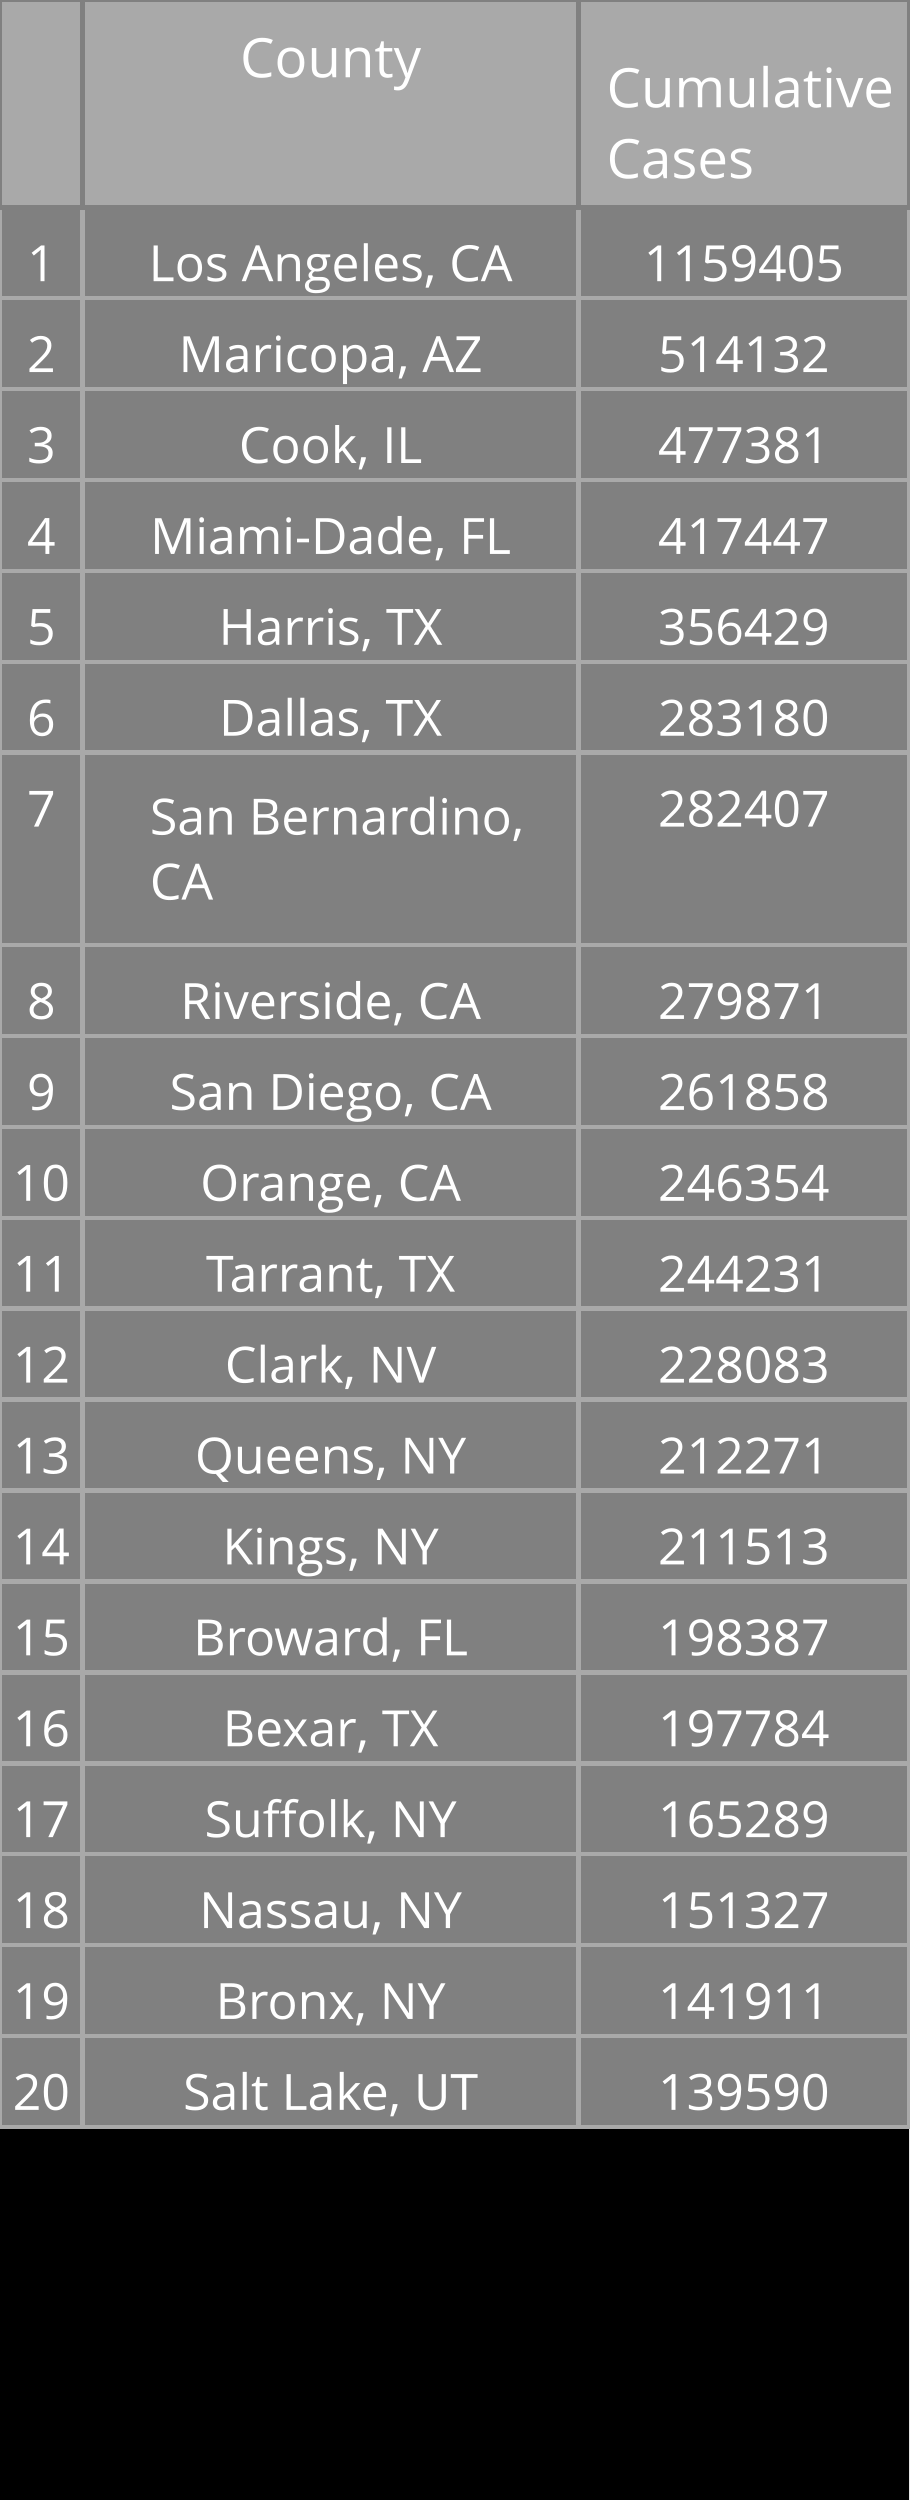
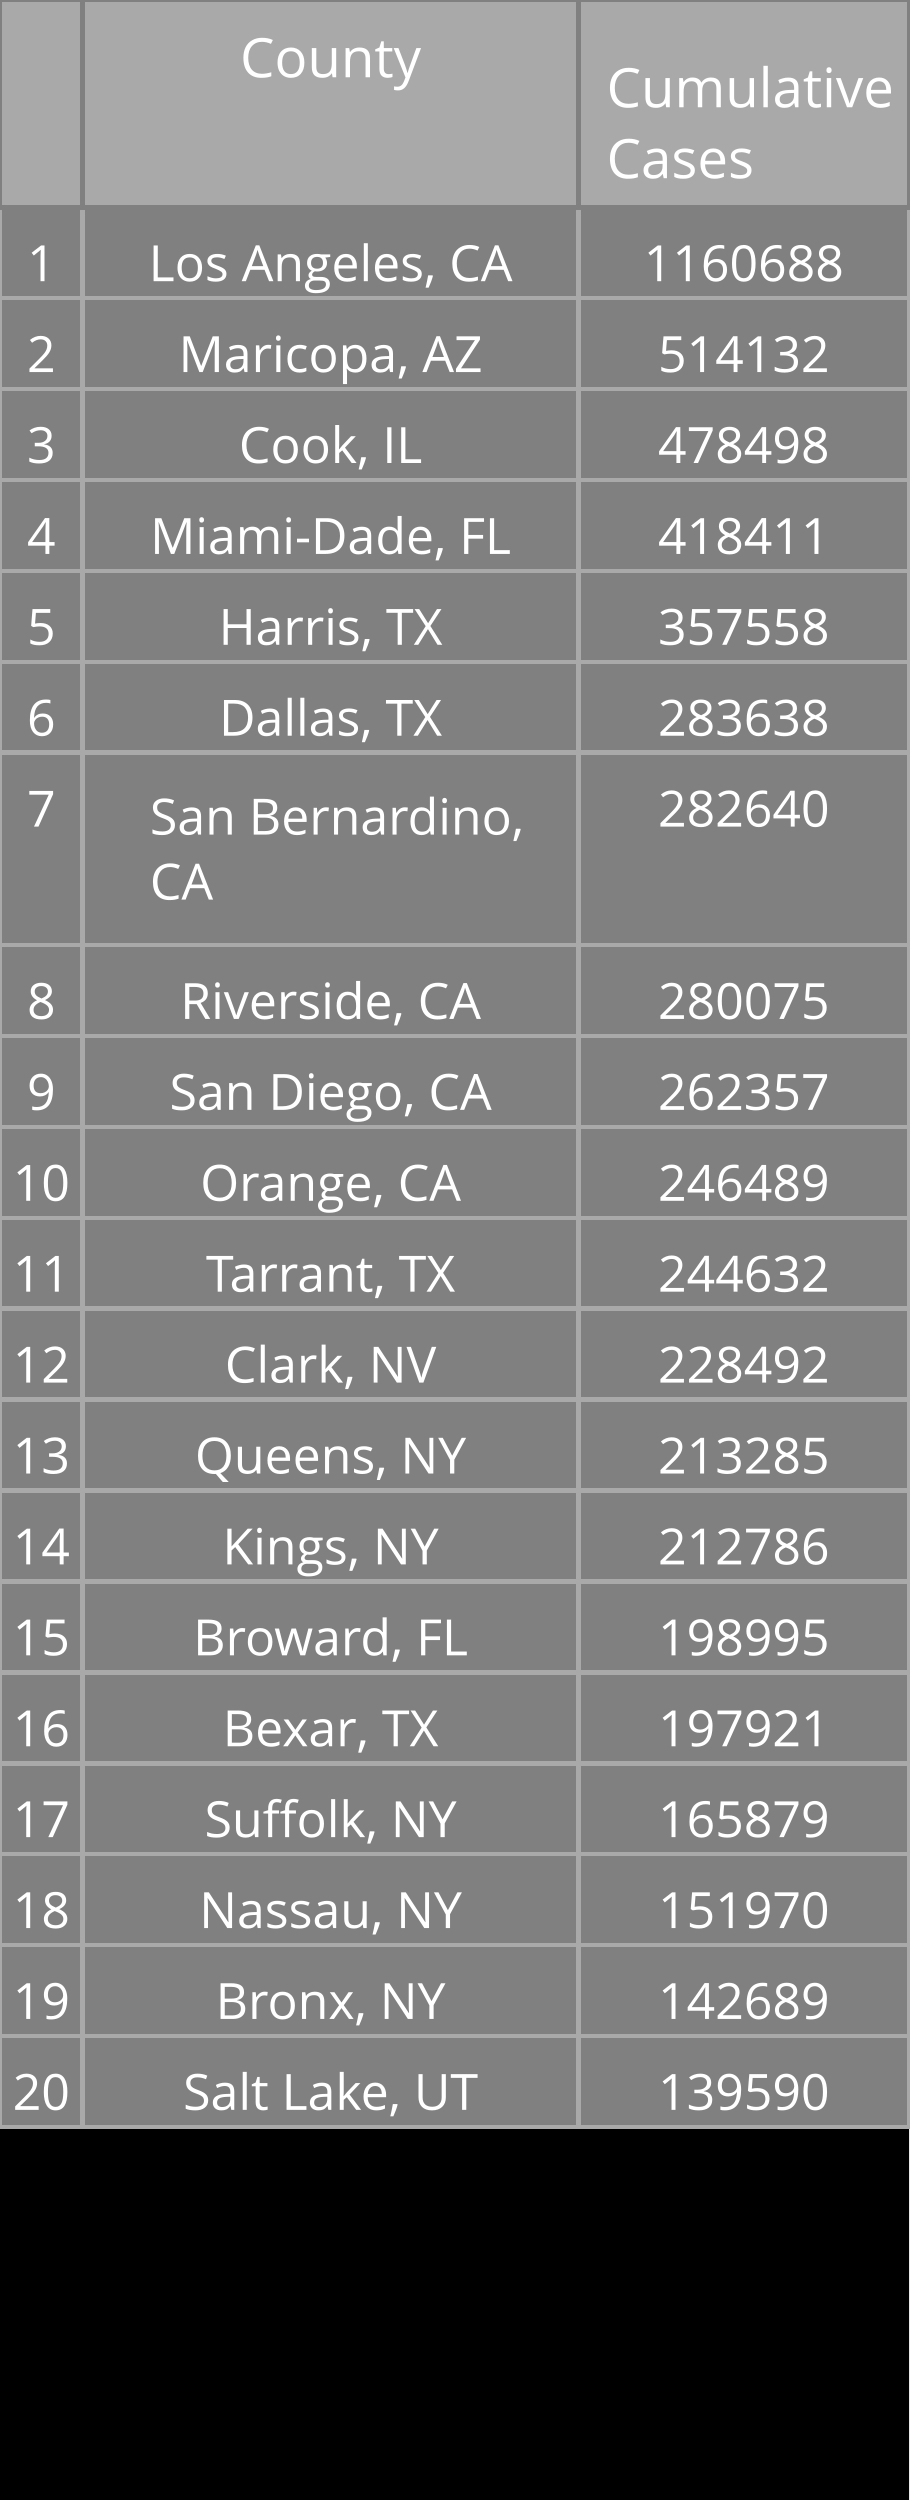
<svg xmlns="http://www.w3.org/2000/svg" class="main-svg" width="200" height="550" style="" viewBox="0 0 200 550">
  <rect x="0" y="0" width="200" height="550" style="fill: rgb(0, 0, 0); fill-opacity: 1;" />
-   <defs id="defs-b83cc3">
+   <defs id="defs-5ac294">
    <g class="clips" />
    <g class="gradients" />
  </defs>
  <g class="bglayer" />
  <g class="layer-below">
    <g class="imagelayer" />
    <g class="shapelayer" />
  </g>
  <g class="cartesianlayer" />
  <g class="polarlayer" />
  <g class="ternarylayer" />
  <g class="geolayer" />
  <g class="funnelarealayer" />
  <g class="pielayer" />
  <g class="treemaplayer" />
  <g class="sunburstlayer" />
  <g class="glimages" />
  <g class="table" overflow="visible" width="200" height="550" transform="translate(0,0)" style="box-sizing: content-box; position: absolute; left: 0px; overflow: visible; shape-rendering: crispedges; pointer-events: all;">
-     <g class="table-control-view" transform="translate(0 0)" clip-path="url('#clipb83cc3_scrollAreaBottomClip_68b434true')" style="box-sizing: content-box;">
+     <g class="table-control-view" transform="translate(0 0)" clip-path="url('#clip5ac294_scrollAreaBottomClip_6cf970true')" style="box-sizing: content-box;">
      <rect class="scroll-background" fill="none" width="200" height="550" />
-       <g class="y-column" transform="translate(0 0)" clip-path="url('#clipb83cc3_columnBoundaryClippath_68b434true_0')">
+       <g class="y-column" transform="translate(0 0)" clip-path="url('#clip5ac294_columnBoundaryClippath_6cf970true_0')">
        <g class="column-block" id="cells1" style="cursor: default;" transform="translate(0 0)">
          <g class="column-cells">
            <g class="column-cell" transform="translate(0 45.60938)">
              <rect class="cell-rect" width="18.182" stroke-width="1" style="stroke: rgb(169, 169, 169); stroke-opacity: 1; fill: rgb(128, 128, 128); fill-opacity: 1;" height="20" />
              <g class="cell-text-holder" transform="translate(9.090909 8)" text-anchor="middle" style="shape-rendering: geometricprecision;">
                <text class="cell-text" dy="0.75em" style="cursor: auto; font-family: 'Open Sans', verdana, arial, sans-serif; font-size: 11px; fill: rgb(255, 255, 255); fill-opacity: 1;">1</text>
              </g>
            </g>
            <g class="column-cell" transform="translate(0 65.60938)">
              <rect class="cell-rect" width="18.182" stroke-width="1" style="stroke: rgb(169, 169, 169); stroke-opacity: 1; fill: rgb(128, 128, 128); fill-opacity: 1;" height="20" />
              <g class="cell-text-holder" transform="translate(9.090909 8)" text-anchor="middle" style="shape-rendering: geometricprecision;">
                <text class="cell-text" dy="0.75em" style="cursor: auto; font-family: 'Open Sans', verdana, arial, sans-serif; font-size: 11px; fill: rgb(255, 255, 255); fill-opacity: 1;">2</text>
              </g>
            </g>
            <g class="column-cell" transform="translate(0 85.60938)">
              <rect class="cell-rect" width="18.182" stroke-width="1" style="stroke: rgb(169, 169, 169); stroke-opacity: 1; fill: rgb(128, 128, 128); fill-opacity: 1;" height="20" />
              <g class="cell-text-holder" transform="translate(9.090909 8)" text-anchor="middle" style="shape-rendering: geometricprecision;">
                <text class="cell-text" dy="0.75em" style="cursor: auto; font-family: 'Open Sans', verdana, arial, sans-serif; font-size: 11px; fill: rgb(255, 255, 255); fill-opacity: 1;">3</text>
              </g>
            </g>
            <g class="column-cell" transform="translate(0 105.6094)">
              <rect class="cell-rect" width="18.182" stroke-width="1" style="stroke: rgb(169, 169, 169); stroke-opacity: 1; fill: rgb(128, 128, 128); fill-opacity: 1;" height="20" />
              <g class="cell-text-holder" transform="translate(9.090909 8)" text-anchor="middle" style="shape-rendering: geometricprecision;">
                <text class="cell-text" dy="0.75em" style="cursor: auto; font-family: 'Open Sans', verdana, arial, sans-serif; font-size: 11px; fill: rgb(255, 255, 255); fill-opacity: 1;">4</text>
              </g>
            </g>
            <g class="column-cell" transform="translate(0 125.6094)">
              <rect class="cell-rect" width="18.182" stroke-width="1" style="stroke: rgb(169, 169, 169); stroke-opacity: 1; fill: rgb(128, 128, 128); fill-opacity: 1;" height="20" />
              <g class="cell-text-holder" transform="translate(9.090909 8)" text-anchor="middle" style="shape-rendering: geometricprecision;">
                <text class="cell-text" dy="0.75em" style="cursor: auto; font-family: 'Open Sans', verdana, arial, sans-serif; font-size: 11px; fill: rgb(255, 255, 255); fill-opacity: 1;">5</text>
              </g>
            </g>
            <g class="column-cell" transform="translate(0 145.6094)">
              <rect class="cell-rect" width="18.182" stroke-width="1" style="stroke: rgb(169, 169, 169); stroke-opacity: 1; fill: rgb(128, 128, 128); fill-opacity: 1;" height="20" />
              <g class="cell-text-holder" transform="translate(9.090909 8)" text-anchor="middle" style="shape-rendering: geometricprecision;">
                <text class="cell-text" dy="0.75em" style="cursor: auto; font-family: 'Open Sans', verdana, arial, sans-serif; font-size: 11px; fill: rgb(255, 255, 255); fill-opacity: 1;">6</text>
              </g>
            </g>
            <g class="column-cell" transform="translate(0 165.6094)">
              <rect class="cell-rect" width="18.182" stroke-width="1" style="stroke: rgb(169, 169, 169); stroke-opacity: 1; fill: rgb(128, 128, 128); fill-opacity: 1;" height="42.312" />
              <g class="cell-text-holder" transform="translate(9.090909 8)" text-anchor="middle" style="shape-rendering: geometricprecision;">
                <text class="cell-text" dy="0.75em" style="cursor: auto; font-family: 'Open Sans', verdana, arial, sans-serif; font-size: 11px; fill: rgb(255, 255, 255); fill-opacity: 1;">7</text>
              </g>
            </g>
            <g class="column-cell" transform="translate(0 207.9219)">
              <rect class="cell-rect" width="18.182" stroke-width="1" style="stroke: rgb(169, 169, 169); stroke-opacity: 1; fill: rgb(128, 128, 128); fill-opacity: 1;" height="20" />
              <g class="cell-text-holder" transform="translate(9.090909 8)" text-anchor="middle" style="shape-rendering: geometricprecision;">
                <text class="cell-text" dy="0.75em" style="cursor: auto; font-family: 'Open Sans', verdana, arial, sans-serif; font-size: 11px; fill: rgb(255, 255, 255); fill-opacity: 1;">8</text>
              </g>
            </g>
            <g class="column-cell" transform="translate(0 227.9219)">
              <rect class="cell-rect" width="18.182" stroke-width="1" style="stroke: rgb(169, 169, 169); stroke-opacity: 1; fill: rgb(128, 128, 128); fill-opacity: 1;" height="20" />
              <g class="cell-text-holder" transform="translate(9.090909 8)" text-anchor="middle" style="shape-rendering: geometricprecision;">
                <text class="cell-text" dy="0.75em" style="cursor: auto; font-family: 'Open Sans', verdana, arial, sans-serif; font-size: 11px; fill: rgb(255, 255, 255); fill-opacity: 1;">9</text>
              </g>
            </g>
            <g class="column-cell" transform="translate(0 247.9219)">
              <rect class="cell-rect" width="18.182" stroke-width="1" style="stroke: rgb(169, 169, 169); stroke-opacity: 1; fill: rgb(128, 128, 128); fill-opacity: 1;" height="20" />
              <g class="cell-text-holder" transform="translate(9.090909 8)" text-anchor="middle" style="shape-rendering: geometricprecision;">
                <text class="cell-text" dy="0.75em" style="cursor: auto; font-family: 'Open Sans', verdana, arial, sans-serif; font-size: 11px; fill: rgb(255, 255, 255); fill-opacity: 1;">10</text>
              </g>
            </g>
            <g class="column-cell" transform="translate(0 267.9219)">
              <rect class="cell-rect" width="18.182" stroke-width="1" style="stroke: rgb(169, 169, 169); stroke-opacity: 1; fill: rgb(128, 128, 128); fill-opacity: 1;" height="20" />
              <g class="cell-text-holder" transform="translate(9.090909 8)" text-anchor="middle" style="shape-rendering: geometricprecision;">
                <text class="cell-text" dy="0.75em" style="cursor: auto; font-family: 'Open Sans', verdana, arial, sans-serif; font-size: 11px; fill: rgb(255, 255, 255); fill-opacity: 1;">11</text>
              </g>
            </g>
            <g class="column-cell" transform="translate(0 287.9219)">
              <rect class="cell-rect" width="18.182" stroke-width="1" style="stroke: rgb(169, 169, 169); stroke-opacity: 1; fill: rgb(128, 128, 128); fill-opacity: 1;" height="20" />
              <g class="cell-text-holder" transform="translate(9.090909 8)" text-anchor="middle" style="shape-rendering: geometricprecision;">
                <text class="cell-text" dy="0.75em" style="cursor: auto; font-family: 'Open Sans', verdana, arial, sans-serif; font-size: 11px; fill: rgb(255, 255, 255); fill-opacity: 1;">12</text>
              </g>
            </g>
            <g class="column-cell" transform="translate(0 307.9219)">
              <rect class="cell-rect" width="18.182" stroke-width="1" style="stroke: rgb(169, 169, 169); stroke-opacity: 1; fill: rgb(128, 128, 128); fill-opacity: 1;" height="20" />
              <g class="cell-text-holder" transform="translate(9.090909 8)" text-anchor="middle" style="shape-rendering: geometricprecision;">
                <text class="cell-text" dy="0.75em" style="cursor: auto; font-family: 'Open Sans', verdana, arial, sans-serif; font-size: 11px; fill: rgb(255, 255, 255); fill-opacity: 1;">13</text>
              </g>
            </g>
            <g class="column-cell" transform="translate(0 327.9219)">
              <rect class="cell-rect" width="18.182" stroke-width="1" style="stroke: rgb(169, 169, 169); stroke-opacity: 1; fill: rgb(128, 128, 128); fill-opacity: 1;" height="20" />
              <g class="cell-text-holder" transform="translate(9.090909 8)" text-anchor="middle" style="shape-rendering: geometricprecision;">
                <text class="cell-text" dy="0.75em" style="cursor: auto; font-family: 'Open Sans', verdana, arial, sans-serif; font-size: 11px; fill: rgb(255, 255, 255); fill-opacity: 1;">14</text>
              </g>
            </g>
            <g class="column-cell" transform="translate(0 347.9219)">
              <rect class="cell-rect" width="18.182" stroke-width="1" style="stroke: rgb(169, 169, 169); stroke-opacity: 1; fill: rgb(128, 128, 128); fill-opacity: 1;" height="20" />
              <g class="cell-text-holder" transform="translate(9.090909 8)" text-anchor="middle" style="shape-rendering: geometricprecision;">
                <text class="cell-text" dy="0.75em" style="cursor: auto; font-family: 'Open Sans', verdana, arial, sans-serif; font-size: 11px; fill: rgb(255, 255, 255); fill-opacity: 1;">15</text>
              </g>
            </g>
            <g class="column-cell" transform="translate(0 367.9219)">
              <rect class="cell-rect" width="18.182" stroke-width="1" style="stroke: rgb(169, 169, 169); stroke-opacity: 1; fill: rgb(128, 128, 128); fill-opacity: 1;" height="20" />
              <g class="cell-text-holder" transform="translate(9.090909 8)" text-anchor="middle" style="shape-rendering: geometricprecision;">
                <text class="cell-text" dy="0.75em" style="cursor: auto; font-family: 'Open Sans', verdana, arial, sans-serif; font-size: 11px; fill: rgb(255, 255, 255); fill-opacity: 1;">16</text>
              </g>
            </g>
            <g class="column-cell" transform="translate(0 387.9219)">
              <rect class="cell-rect" width="18.182" stroke-width="1" style="stroke: rgb(169, 169, 169); stroke-opacity: 1; fill: rgb(128, 128, 128); fill-opacity: 1;" height="20" />
              <g class="cell-text-holder" transform="translate(9.090909 8)" text-anchor="middle" style="shape-rendering: geometricprecision;">
                <text class="cell-text" dy="0.75em" style="cursor: auto; font-family: 'Open Sans', verdana, arial, sans-serif; font-size: 11px; fill: rgb(255, 255, 255); fill-opacity: 1;">17</text>
              </g>
            </g>
            <g class="column-cell" transform="translate(0 407.9219)">
              <rect class="cell-rect" width="18.182" stroke-width="1" style="stroke: rgb(169, 169, 169); stroke-opacity: 1; fill: rgb(128, 128, 128); fill-opacity: 1;" height="20" />
              <g class="cell-text-holder" transform="translate(9.090909 8)" text-anchor="middle" style="shape-rendering: geometricprecision;">
                <text class="cell-text" dy="0.75em" style="cursor: auto; font-family: 'Open Sans', verdana, arial, sans-serif; font-size: 11px; fill: rgb(255, 255, 255); fill-opacity: 1;">18</text>
              </g>
            </g>
            <g class="column-cell" transform="translate(0 427.9219)">
              <rect class="cell-rect" width="18.182" stroke-width="1" style="stroke: rgb(169, 169, 169); stroke-opacity: 1; fill: rgb(128, 128, 128); fill-opacity: 1;" height="20" />
              <g class="cell-text-holder" transform="translate(9.090909 8)" text-anchor="middle" style="shape-rendering: geometricprecision;">
                <text class="cell-text" dy="0.75em" style="cursor: auto; font-family: 'Open Sans', verdana, arial, sans-serif; font-size: 11px; fill: rgb(255, 255, 255); fill-opacity: 1;">19</text>
              </g>
            </g>
            <g class="column-cell" transform="translate(0 447.9219)">
              <rect class="cell-rect" width="18.182" stroke-width="1" style="stroke: rgb(169, 169, 169); stroke-opacity: 1; fill: rgb(128, 128, 128); fill-opacity: 1;" height="20" />
              <g class="cell-text-holder" transform="translate(9.090909 8)" text-anchor="middle" style="shape-rendering: geometricprecision;">
                <text class="cell-text" dy="0.75em" style="cursor: auto; font-family: 'Open Sans', verdana, arial, sans-serif; font-size: 11px; fill: rgb(255, 255, 255); fill-opacity: 1;">20</text>
              </g>
            </g>
          </g>
        </g>
        <g class="column-block" id="cells2" style="cursor: default;" transform="translate(0 0)">
          <g class="column-cells" />
        </g>
        <g class="column-block" id="header" style="cursor: ew-resize;">
          <g class="column-cells">
            <g class="column-cell" transform="translate(0 0)">
              <rect class="cell-rect" width="18.182" stroke-width="1" style="stroke: rgb(128, 128, 128); stroke-opacity: 1; fill: rgb(169, 169, 169); fill-opacity: 1;" height="45.609" />
              <g class="cell-text-holder" transform="translate(9.090909 8)" text-anchor="middle" style="shape-rendering: geometricprecision;">
                <text class="cell-text" dy="0.75em" style="cursor: auto; font-family: 'Open Sans', verdana, arial, sans-serif; font-size: 12px; fill: rgb(255, 255, 255); fill-opacity: 1;" />
              </g>
            </g>
          </g>
        </g>
        <g class="column-boundary" />
-         <clipPath class="column-boundary-clippath" id="clipb83cc3_columnBoundaryClippath_68b434true_0">
+         <clipPath class="column-boundary-clippath" id="clip5ac294_columnBoundaryClippath_6cf970true_0">
          <rect class="column-boundary-rect" fill="none" width="20.182" height="557" x="-1" y="-1" />
        </clipPath>
      </g>
-       <g class="y-column" transform="translate(18.18182 0)" clip-path="url('#clipb83cc3_columnBoundaryClippath_68b434true_1')">
+       <g class="y-column" transform="translate(18.18182 0)" clip-path="url('#clip5ac294_columnBoundaryClippath_6cf970true_1')">
        <g class="column-block" id="cells1" style="cursor: default;" transform="translate(0 0)">
          <g class="column-cells">
            <g class="column-cell" transform="translate(0 45.60938)">
              <rect class="cell-rect" width="109.091" stroke-width="1" style="stroke: rgb(169, 169, 169); stroke-opacity: 1; fill: rgb(128, 128, 128); fill-opacity: 1;" height="20" />
              <g class="cell-text-holder" transform="translate(54.54545 8)" text-anchor="middle" style="shape-rendering: geometricprecision;">
                <text class="cell-text" dy="0.75em" x="0" y="0" style="cursor: auto; font-family: 'Open Sans', verdana, arial, sans-serif; font-size: 11px; fill: rgb(255, 255, 255); fill-opacity: 1; white-space: pre;">Los Angeles, CA</text>
              </g>
            </g>
            <g class="column-cell" transform="translate(0 65.60938)">
              <rect class="cell-rect" width="109.091" stroke-width="1" style="stroke: rgb(169, 169, 169); stroke-opacity: 1; fill: rgb(128, 128, 128); fill-opacity: 1;" height="20" />
              <g class="cell-text-holder" transform="translate(54.54545 8)" text-anchor="middle" style="shape-rendering: geometricprecision;">
                <text class="cell-text" dy="0.75em" x="0" y="0" style="cursor: auto; font-family: 'Open Sans', verdana, arial, sans-serif; font-size: 11px; fill: rgb(255, 255, 255); fill-opacity: 1; white-space: pre;">Maricopa, AZ</text>
              </g>
            </g>
            <g class="column-cell" transform="translate(0 85.60938)">
              <rect class="cell-rect" width="109.091" stroke-width="1" style="stroke: rgb(169, 169, 169); stroke-opacity: 1; fill: rgb(128, 128, 128); fill-opacity: 1;" height="20" />
              <g class="cell-text-holder" transform="translate(54.54545 8)" text-anchor="middle" style="shape-rendering: geometricprecision;">
                <text class="cell-text" dy="0.75em" x="0" y="0" style="cursor: auto; font-family: 'Open Sans', verdana, arial, sans-serif; font-size: 11px; fill: rgb(255, 255, 255); fill-opacity: 1; white-space: pre;">Cook, IL</text>
              </g>
            </g>
            <g class="column-cell" transform="translate(0 105.6094)">
              <rect class="cell-rect" width="109.091" stroke-width="1" style="stroke: rgb(169, 169, 169); stroke-opacity: 1; fill: rgb(128, 128, 128); fill-opacity: 1;" height="20" />
              <g class="cell-text-holder" transform="translate(54.54545 8)" text-anchor="middle" style="shape-rendering: geometricprecision;">
                <text class="cell-text" dy="0.75em" x="0" y="0" style="cursor: auto; font-family: 'Open Sans', verdana, arial, sans-serif; font-size: 11px; fill: rgb(255, 255, 255); fill-opacity: 1; white-space: pre;">Miami-Dade, FL</text>
              </g>
            </g>
            <g class="column-cell" transform="translate(0 125.6094)">
              <rect class="cell-rect" width="109.091" stroke-width="1" style="stroke: rgb(169, 169, 169); stroke-opacity: 1; fill: rgb(128, 128, 128); fill-opacity: 1;" height="20" />
              <g class="cell-text-holder" transform="translate(54.54545 8)" text-anchor="middle" style="shape-rendering: geometricprecision;">
                <text class="cell-text" dy="0.75em" x="0" y="0" style="cursor: auto; font-family: 'Open Sans', verdana, arial, sans-serif; font-size: 11px; fill: rgb(255, 255, 255); fill-opacity: 1; white-space: pre;">Harris, TX</text>
              </g>
            </g>
            <g class="column-cell" transform="translate(0 145.6094)">
              <rect class="cell-rect" width="109.091" stroke-width="1" style="stroke: rgb(169, 169, 169); stroke-opacity: 1; fill: rgb(128, 128, 128); fill-opacity: 1;" height="20" />
              <g class="cell-text-holder" transform="translate(54.54545 8)" text-anchor="middle" style="shape-rendering: geometricprecision;">
                <text class="cell-text" dy="0.75em" x="0" y="0" style="cursor: auto; font-family: 'Open Sans', verdana, arial, sans-serif; font-size: 11px; fill: rgb(255, 255, 255); fill-opacity: 1; white-space: pre;">Dallas, TX</text>
              </g>
            </g>
            <g class="column-cell" transform="translate(0 165.6094)">
              <rect class="cell-rect" width="109.091" stroke-width="1" style="stroke: rgb(169, 169, 169); stroke-opacity: 1; fill: rgb(128, 128, 128); fill-opacity: 1;" height="42.312" />
              <g class="cell-text-holder" transform="translate(14.79545 18)" style="shape-rendering: geometricprecision;">
                <text class="cell-text" dy="0" x="0" y="0" style="cursor: auto; font-family: 'Open Sans', verdana, arial, sans-serif; font-size: 11px; fill: rgb(255, 255, 255); fill-opacity: 1; white-space: pre;">
                  <tspan class="line" dy="0em" x="0" y="0">San Bernardino,</tspan>
                  <tspan class="line" dy="1.3em" x="0" y="0">CA</tspan>
                </text>
              </g>
            </g>
            <g class="column-cell" transform="translate(0 207.9219)">
              <rect class="cell-rect" width="109.091" stroke-width="1" style="stroke: rgb(169, 169, 169); stroke-opacity: 1; fill: rgb(128, 128, 128); fill-opacity: 1;" height="20" />
              <g class="cell-text-holder" transform="translate(54.54545 8)" text-anchor="middle" style="shape-rendering: geometricprecision;">
                <text class="cell-text" dy="0.75em" x="0" y="0" style="cursor: auto; font-family: 'Open Sans', verdana, arial, sans-serif; font-size: 11px; fill: rgb(255, 255, 255); fill-opacity: 1; white-space: pre;">Riverside, CA</text>
              </g>
            </g>
            <g class="column-cell" transform="translate(0 227.9219)">
              <rect class="cell-rect" width="109.091" stroke-width="1" style="stroke: rgb(169, 169, 169); stroke-opacity: 1; fill: rgb(128, 128, 128); fill-opacity: 1;" height="20" />
              <g class="cell-text-holder" transform="translate(54.54545 8)" text-anchor="middle" style="shape-rendering: geometricprecision;">
                <text class="cell-text" dy="0.75em" x="0" y="0" style="cursor: auto; font-family: 'Open Sans', verdana, arial, sans-serif; font-size: 11px; fill: rgb(255, 255, 255); fill-opacity: 1; white-space: pre;">San Diego, CA</text>
              </g>
            </g>
            <g class="column-cell" transform="translate(0 247.9219)">
              <rect class="cell-rect" width="109.091" stroke-width="1" style="stroke: rgb(169, 169, 169); stroke-opacity: 1; fill: rgb(128, 128, 128); fill-opacity: 1;" height="20" />
              <g class="cell-text-holder" transform="translate(54.54545 8)" text-anchor="middle" style="shape-rendering: geometricprecision;">
                <text class="cell-text" dy="0.75em" x="0" y="0" style="cursor: auto; font-family: 'Open Sans', verdana, arial, sans-serif; font-size: 11px; fill: rgb(255, 255, 255); fill-opacity: 1; white-space: pre;">Orange, CA</text>
              </g>
            </g>
            <g class="column-cell" transform="translate(0 267.9219)">
              <rect class="cell-rect" width="109.091" stroke-width="1" style="stroke: rgb(169, 169, 169); stroke-opacity: 1; fill: rgb(128, 128, 128); fill-opacity: 1;" height="20" />
              <g class="cell-text-holder" transform="translate(54.54545 8)" text-anchor="middle" style="shape-rendering: geometricprecision;">
                <text class="cell-text" dy="0.75em" x="0" y="0" style="cursor: auto; font-family: 'Open Sans', verdana, arial, sans-serif; font-size: 11px; fill: rgb(255, 255, 255); fill-opacity: 1; white-space: pre;">Tarrant, TX</text>
              </g>
            </g>
            <g class="column-cell" transform="translate(0 287.9219)">
              <rect class="cell-rect" width="109.091" stroke-width="1" style="stroke: rgb(169, 169, 169); stroke-opacity: 1; fill: rgb(128, 128, 128); fill-opacity: 1;" height="20" />
              <g class="cell-text-holder" transform="translate(54.54545 8)" text-anchor="middle" style="shape-rendering: geometricprecision;">
                <text class="cell-text" dy="0.75em" x="0" y="0" style="cursor: auto; font-family: 'Open Sans', verdana, arial, sans-serif; font-size: 11px; fill: rgb(255, 255, 255); fill-opacity: 1; white-space: pre;">Clark, NV</text>
              </g>
            </g>
            <g class="column-cell" transform="translate(0 307.9219)">
              <rect class="cell-rect" width="109.091" stroke-width="1" style="stroke: rgb(169, 169, 169); stroke-opacity: 1; fill: rgb(128, 128, 128); fill-opacity: 1;" height="20" />
              <g class="cell-text-holder" transform="translate(54.54545 8)" text-anchor="middle" style="shape-rendering: geometricprecision;">
                <text class="cell-text" dy="0.75em" x="0" y="0" style="cursor: auto; font-family: 'Open Sans', verdana, arial, sans-serif; font-size: 11px; fill: rgb(255, 255, 255); fill-opacity: 1; white-space: pre;">Queens, NY</text>
              </g>
            </g>
            <g class="column-cell" transform="translate(0 327.9219)">
              <rect class="cell-rect" width="109.091" stroke-width="1" style="stroke: rgb(169, 169, 169); stroke-opacity: 1; fill: rgb(128, 128, 128); fill-opacity: 1;" height="20" />
              <g class="cell-text-holder" transform="translate(54.54545 8)" text-anchor="middle" style="shape-rendering: geometricprecision;">
                <text class="cell-text" dy="0.75em" x="0" y="0" style="cursor: auto; font-family: 'Open Sans', verdana, arial, sans-serif; font-size: 11px; fill: rgb(255, 255, 255); fill-opacity: 1; white-space: pre;">Kings, NY</text>
              </g>
            </g>
            <g class="column-cell" transform="translate(0 347.9219)">
              <rect class="cell-rect" width="109.091" stroke-width="1" style="stroke: rgb(169, 169, 169); stroke-opacity: 1; fill: rgb(128, 128, 128); fill-opacity: 1;" height="20" />
              <g class="cell-text-holder" transform="translate(54.54545 8)" text-anchor="middle" style="shape-rendering: geometricprecision;">
                <text class="cell-text" dy="0.75em" x="0" y="0" style="cursor: auto; font-family: 'Open Sans', verdana, arial, sans-serif; font-size: 11px; fill: rgb(255, 255, 255); fill-opacity: 1; white-space: pre;">Broward, FL</text>
              </g>
            </g>
            <g class="column-cell" transform="translate(0 367.9219)">
              <rect class="cell-rect" width="109.091" stroke-width="1" style="stroke: rgb(169, 169, 169); stroke-opacity: 1; fill: rgb(128, 128, 128); fill-opacity: 1;" height="20" />
              <g class="cell-text-holder" transform="translate(54.54545 8)" text-anchor="middle" style="shape-rendering: geometricprecision;">
                <text class="cell-text" dy="0.75em" x="0" y="0" style="cursor: auto; font-family: 'Open Sans', verdana, arial, sans-serif; font-size: 11px; fill: rgb(255, 255, 255); fill-opacity: 1; white-space: pre;">Bexar, TX</text>
              </g>
            </g>
            <g class="column-cell" transform="translate(0 387.9219)">
              <rect class="cell-rect" width="109.091" stroke-width="1" style="stroke: rgb(169, 169, 169); stroke-opacity: 1; fill: rgb(128, 128, 128); fill-opacity: 1;" height="20" />
              <g class="cell-text-holder" transform="translate(54.54545 8)" text-anchor="middle" style="shape-rendering: geometricprecision;">
                <text class="cell-text" dy="0.75em" x="0" y="0" style="cursor: auto; font-family: 'Open Sans', verdana, arial, sans-serif; font-size: 11px; fill: rgb(255, 255, 255); fill-opacity: 1; white-space: pre;">Suffolk, NY</text>
              </g>
            </g>
            <g class="column-cell" transform="translate(0 407.9219)">
              <rect class="cell-rect" width="109.091" stroke-width="1" style="stroke: rgb(169, 169, 169); stroke-opacity: 1; fill: rgb(128, 128, 128); fill-opacity: 1;" height="20" />
              <g class="cell-text-holder" transform="translate(54.54545 8)" text-anchor="middle" style="shape-rendering: geometricprecision;">
                <text class="cell-text" dy="0.75em" x="0" y="0" style="cursor: auto; font-family: 'Open Sans', verdana, arial, sans-serif; font-size: 11px; fill: rgb(255, 255, 255); fill-opacity: 1; white-space: pre;">Nassau, NY</text>
              </g>
            </g>
            <g class="column-cell" transform="translate(0 427.9219)">
              <rect class="cell-rect" width="109.091" stroke-width="1" style="stroke: rgb(169, 169, 169); stroke-opacity: 1; fill: rgb(128, 128, 128); fill-opacity: 1;" height="20" />
              <g class="cell-text-holder" transform="translate(54.54545 8)" text-anchor="middle" style="shape-rendering: geometricprecision;">
                <text class="cell-text" dy="0.75em" x="0" y="0" style="cursor: auto; font-family: 'Open Sans', verdana, arial, sans-serif; font-size: 11px; fill: rgb(255, 255, 255); fill-opacity: 1; white-space: pre;">Bronx, NY</text>
              </g>
            </g>
            <g class="column-cell" transform="translate(0 447.9219)">
              <rect class="cell-rect" width="109.091" stroke-width="1" style="stroke: rgb(169, 169, 169); stroke-opacity: 1; fill: rgb(128, 128, 128); fill-opacity: 1;" height="20" />
              <g class="cell-text-holder" transform="translate(54.54545 8)" text-anchor="middle" style="shape-rendering: geometricprecision;">
                <text class="cell-text" dy="0.75em" x="0" y="0" style="cursor: auto; font-family: 'Open Sans', verdana, arial, sans-serif; font-size: 11px; fill: rgb(255, 255, 255); fill-opacity: 1; white-space: pre;">Salt Lake, UT</text>
              </g>
            </g>
          </g>
        </g>
        <g class="column-block" id="cells2" style="cursor: default;" transform="translate(0 0)">
          <g class="column-cells" />
        </g>
        <g class="column-block" id="header" style="cursor: ew-resize;">
          <g class="column-cells">
            <g class="column-cell" transform="translate(0 0)">
              <rect class="cell-rect" width="109.091" stroke-width="1" style="stroke: rgb(128, 128, 128); stroke-opacity: 1; fill: rgb(169, 169, 169); fill-opacity: 1;" height="45.609" />
              <g class="cell-text-holder" transform="translate(54.54545 8)" text-anchor="middle" style="shape-rendering: geometricprecision;">
                <text class="cell-text" dy="0.75em" style="cursor: auto; font-family: 'Open Sans', verdana, arial, sans-serif; font-size: 12px; fill: rgb(255, 255, 255); fill-opacity: 1;">County</text>
              </g>
            </g>
          </g>
        </g>
        <g class="column-boundary" />
-         <clipPath class="column-boundary-clippath" id="clipb83cc3_columnBoundaryClippath_68b434true_1">
+         <clipPath class="column-boundary-clippath" id="clip5ac294_columnBoundaryClippath_6cf970true_1">
          <rect class="column-boundary-rect" fill="none" width="111.091" height="557" x="-1" y="-1" />
        </clipPath>
      </g>
-       <g class="y-column" transform="translate(127.2727 0)" clip-path="url('#clipb83cc3_columnBoundaryClippath_68b434true_2')">
+       <g class="y-column" transform="translate(127.2727 0)" clip-path="url('#clip5ac294_columnBoundaryClippath_6cf970true_2')">
        <g class="column-block" id="cells1" style="cursor: default;" transform="translate(0 0)">
          <g class="column-cells">
            <g class="column-cell" transform="translate(0 45.60938)">
              <rect class="cell-rect" width="72.727" stroke-width="1" style="stroke: rgb(169, 169, 169); stroke-opacity: 1; fill: rgb(128, 128, 128); fill-opacity: 1;" height="20" />
              <g class="cell-text-holder" transform="translate(36.36364 8)" text-anchor="middle" style="shape-rendering: geometricprecision;">
-                 <text class="cell-text" dy="0.75em" style="cursor: auto; font-family: 'Open Sans', verdana, arial, sans-serif; font-size: 11px; fill: rgb(255, 255, 255); fill-opacity: 1;">1159405</text>
+                 <text class="cell-text" dy="0.75em" style="cursor: auto; font-family: 'Open Sans', verdana, arial, sans-serif; font-size: 11px; fill: rgb(255, 255, 255); fill-opacity: 1;">1160688</text>
              </g>
            </g>
            <g class="column-cell" transform="translate(0 65.60938)">
              <rect class="cell-rect" width="72.727" stroke-width="1" style="stroke: rgb(169, 169, 169); stroke-opacity: 1; fill: rgb(128, 128, 128); fill-opacity: 1;" height="20" />
              <g class="cell-text-holder" transform="translate(36.36364 8)" text-anchor="middle" style="shape-rendering: geometricprecision;">
                <text class="cell-text" dy="0.75em" style="cursor: auto; font-family: 'Open Sans', verdana, arial, sans-serif; font-size: 11px; fill: rgb(255, 255, 255); fill-opacity: 1;">514132</text>
              </g>
            </g>
            <g class="column-cell" transform="translate(0 85.60938)">
              <rect class="cell-rect" width="72.727" stroke-width="1" style="stroke: rgb(169, 169, 169); stroke-opacity: 1; fill: rgb(128, 128, 128); fill-opacity: 1;" height="20" />
              <g class="cell-text-holder" transform="translate(36.36364 8)" text-anchor="middle" style="shape-rendering: geometricprecision;">
-                 <text class="cell-text" dy="0.75em" style="cursor: auto; font-family: 'Open Sans', verdana, arial, sans-serif; font-size: 11px; fill: rgb(255, 255, 255); fill-opacity: 1;">477381</text>
+                 <text class="cell-text" dy="0.75em" style="cursor: auto; font-family: 'Open Sans', verdana, arial, sans-serif; font-size: 11px; fill: rgb(255, 255, 255); fill-opacity: 1;">478498</text>
              </g>
            </g>
            <g class="column-cell" transform="translate(0 105.6094)">
              <rect class="cell-rect" width="72.727" stroke-width="1" style="stroke: rgb(169, 169, 169); stroke-opacity: 1; fill: rgb(128, 128, 128); fill-opacity: 1;" height="20" />
              <g class="cell-text-holder" transform="translate(36.36364 8)" text-anchor="middle" style="shape-rendering: geometricprecision;">
-                 <text class="cell-text" dy="0.75em" style="cursor: auto; font-family: 'Open Sans', verdana, arial, sans-serif; font-size: 11px; fill: rgb(255, 255, 255); fill-opacity: 1;">417447</text>
+                 <text class="cell-text" dy="0.75em" style="cursor: auto; font-family: 'Open Sans', verdana, arial, sans-serif; font-size: 11px; fill: rgb(255, 255, 255); fill-opacity: 1;">418411</text>
              </g>
            </g>
            <g class="column-cell" transform="translate(0 125.6094)">
              <rect class="cell-rect" width="72.727" stroke-width="1" style="stroke: rgb(169, 169, 169); stroke-opacity: 1; fill: rgb(128, 128, 128); fill-opacity: 1;" height="20" />
              <g class="cell-text-holder" transform="translate(36.36364 8)" text-anchor="middle" style="shape-rendering: geometricprecision;">
-                 <text class="cell-text" dy="0.75em" style="cursor: auto; font-family: 'Open Sans', verdana, arial, sans-serif; font-size: 11px; fill: rgb(255, 255, 255); fill-opacity: 1;">356429</text>
+                 <text class="cell-text" dy="0.75em" style="cursor: auto; font-family: 'Open Sans', verdana, arial, sans-serif; font-size: 11px; fill: rgb(255, 255, 255); fill-opacity: 1;">357558</text>
              </g>
            </g>
            <g class="column-cell" transform="translate(0 145.6094)">
              <rect class="cell-rect" width="72.727" stroke-width="1" style="stroke: rgb(169, 169, 169); stroke-opacity: 1; fill: rgb(128, 128, 128); fill-opacity: 1;" height="20" />
              <g class="cell-text-holder" transform="translate(36.36364 8)" text-anchor="middle" style="shape-rendering: geometricprecision;">
-                 <text class="cell-text" dy="0.75em" style="cursor: auto; font-family: 'Open Sans', verdana, arial, sans-serif; font-size: 11px; fill: rgb(255, 255, 255); fill-opacity: 1;">283180</text>
+                 <text class="cell-text" dy="0.75em" style="cursor: auto; font-family: 'Open Sans', verdana, arial, sans-serif; font-size: 11px; fill: rgb(255, 255, 255); fill-opacity: 1;">283638</text>
              </g>
            </g>
            <g class="column-cell" transform="translate(0 165.6094)">
              <rect class="cell-rect" width="72.727" stroke-width="1" style="stroke: rgb(169, 169, 169); stroke-opacity: 1; fill: rgb(128, 128, 128); fill-opacity: 1;" height="42.312" />
              <g class="cell-text-holder" transform="translate(36.36364 8)" text-anchor="middle" style="shape-rendering: geometricprecision;">
-                 <text class="cell-text" dy="0.75em" style="cursor: auto; font-family: 'Open Sans', verdana, arial, sans-serif; font-size: 11px; fill: rgb(255, 255, 255); fill-opacity: 1;">282407</text>
+                 <text class="cell-text" dy="0.75em" style="cursor: auto; font-family: 'Open Sans', verdana, arial, sans-serif; font-size: 11px; fill: rgb(255, 255, 255); fill-opacity: 1;">282640</text>
              </g>
            </g>
            <g class="column-cell" transform="translate(0 207.9219)">
              <rect class="cell-rect" width="72.727" stroke-width="1" style="stroke: rgb(169, 169, 169); stroke-opacity: 1; fill: rgb(128, 128, 128); fill-opacity: 1;" height="20" />
              <g class="cell-text-holder" transform="translate(36.36364 8)" text-anchor="middle" style="shape-rendering: geometricprecision;">
-                 <text class="cell-text" dy="0.75em" style="cursor: auto; font-family: 'Open Sans', verdana, arial, sans-serif; font-size: 11px; fill: rgb(255, 255, 255); fill-opacity: 1;">279871</text>
+                 <text class="cell-text" dy="0.75em" style="cursor: auto; font-family: 'Open Sans', verdana, arial, sans-serif; font-size: 11px; fill: rgb(255, 255, 255); fill-opacity: 1;">280075</text>
              </g>
            </g>
            <g class="column-cell" transform="translate(0 227.9219)">
              <rect class="cell-rect" width="72.727" stroke-width="1" style="stroke: rgb(169, 169, 169); stroke-opacity: 1; fill: rgb(128, 128, 128); fill-opacity: 1;" height="20" />
              <g class="cell-text-holder" transform="translate(36.36364 8)" text-anchor="middle" style="shape-rendering: geometricprecision;">
-                 <text class="cell-text" dy="0.75em" style="cursor: auto; font-family: 'Open Sans', verdana, arial, sans-serif; font-size: 11px; fill: rgb(255, 255, 255); fill-opacity: 1;">261858</text>
+                 <text class="cell-text" dy="0.75em" style="cursor: auto; font-family: 'Open Sans', verdana, arial, sans-serif; font-size: 11px; fill: rgb(255, 255, 255); fill-opacity: 1;">262357</text>
              </g>
            </g>
            <g class="column-cell" transform="translate(0 247.9219)">
              <rect class="cell-rect" width="72.727" stroke-width="1" style="stroke: rgb(169, 169, 169); stroke-opacity: 1; fill: rgb(128, 128, 128); fill-opacity: 1;" height="20" />
              <g class="cell-text-holder" transform="translate(36.36364 8)" text-anchor="middle" style="shape-rendering: geometricprecision;">
-                 <text class="cell-text" dy="0.75em" style="cursor: auto; font-family: 'Open Sans', verdana, arial, sans-serif; font-size: 11px; fill: rgb(255, 255, 255); fill-opacity: 1;">246354</text>
+                 <text class="cell-text" dy="0.75em" style="cursor: auto; font-family: 'Open Sans', verdana, arial, sans-serif; font-size: 11px; fill: rgb(255, 255, 255); fill-opacity: 1;">246489</text>
              </g>
            </g>
            <g class="column-cell" transform="translate(0 267.9219)">
              <rect class="cell-rect" width="72.727" stroke-width="1" style="stroke: rgb(169, 169, 169); stroke-opacity: 1; fill: rgb(128, 128, 128); fill-opacity: 1;" height="20" />
              <g class="cell-text-holder" transform="translate(36.36364 8)" text-anchor="middle" style="shape-rendering: geometricprecision;">
-                 <text class="cell-text" dy="0.75em" style="cursor: auto; font-family: 'Open Sans', verdana, arial, sans-serif; font-size: 11px; fill: rgb(255, 255, 255); fill-opacity: 1;">244231</text>
+                 <text class="cell-text" dy="0.75em" style="cursor: auto; font-family: 'Open Sans', verdana, arial, sans-serif; font-size: 11px; fill: rgb(255, 255, 255); fill-opacity: 1;">244632</text>
              </g>
            </g>
            <g class="column-cell" transform="translate(0 287.9219)">
              <rect class="cell-rect" width="72.727" stroke-width="1" style="stroke: rgb(169, 169, 169); stroke-opacity: 1; fill: rgb(128, 128, 128); fill-opacity: 1;" height="20" />
              <g class="cell-text-holder" transform="translate(36.36364 8)" text-anchor="middle" style="shape-rendering: geometricprecision;">
-                 <text class="cell-text" dy="0.75em" style="cursor: auto; font-family: 'Open Sans', verdana, arial, sans-serif; font-size: 11px; fill: rgb(255, 255, 255); fill-opacity: 1;">228083</text>
+                 <text class="cell-text" dy="0.75em" style="cursor: auto; font-family: 'Open Sans', verdana, arial, sans-serif; font-size: 11px; fill: rgb(255, 255, 255); fill-opacity: 1;">228492</text>
              </g>
            </g>
            <g class="column-cell" transform="translate(0 307.9219)">
              <rect class="cell-rect" width="72.727" stroke-width="1" style="stroke: rgb(169, 169, 169); stroke-opacity: 1; fill: rgb(128, 128, 128); fill-opacity: 1;" height="20" />
              <g class="cell-text-holder" transform="translate(36.36364 8)" text-anchor="middle" style="shape-rendering: geometricprecision;">
-                 <text class="cell-text" dy="0.75em" style="cursor: auto; font-family: 'Open Sans', verdana, arial, sans-serif; font-size: 11px; fill: rgb(255, 255, 255); fill-opacity: 1;">212271</text>
+                 <text class="cell-text" dy="0.75em" style="cursor: auto; font-family: 'Open Sans', verdana, arial, sans-serif; font-size: 11px; fill: rgb(255, 255, 255); fill-opacity: 1;">213285</text>
              </g>
            </g>
            <g class="column-cell" transform="translate(0 327.9219)">
              <rect class="cell-rect" width="72.727" stroke-width="1" style="stroke: rgb(169, 169, 169); stroke-opacity: 1; fill: rgb(128, 128, 128); fill-opacity: 1;" height="20" />
              <g class="cell-text-holder" transform="translate(36.36364 8)" text-anchor="middle" style="shape-rendering: geometricprecision;">
-                 <text class="cell-text" dy="0.75em" style="cursor: auto; font-family: 'Open Sans', verdana, arial, sans-serif; font-size: 11px; fill: rgb(255, 255, 255); fill-opacity: 1;">211513</text>
+                 <text class="cell-text" dy="0.75em" style="cursor: auto; font-family: 'Open Sans', verdana, arial, sans-serif; font-size: 11px; fill: rgb(255, 255, 255); fill-opacity: 1;">212786</text>
              </g>
            </g>
            <g class="column-cell" transform="translate(0 347.9219)">
              <rect class="cell-rect" width="72.727" stroke-width="1" style="stroke: rgb(169, 169, 169); stroke-opacity: 1; fill: rgb(128, 128, 128); fill-opacity: 1;" height="20" />
              <g class="cell-text-holder" transform="translate(36.36364 8)" text-anchor="middle" style="shape-rendering: geometricprecision;">
-                 <text class="cell-text" dy="0.75em" style="cursor: auto; font-family: 'Open Sans', verdana, arial, sans-serif; font-size: 11px; fill: rgb(255, 255, 255); fill-opacity: 1;">198387</text>
+                 <text class="cell-text" dy="0.75em" style="cursor: auto; font-family: 'Open Sans', verdana, arial, sans-serif; font-size: 11px; fill: rgb(255, 255, 255); fill-opacity: 1;">198995</text>
              </g>
            </g>
            <g class="column-cell" transform="translate(0 367.9219)">
              <rect class="cell-rect" width="72.727" stroke-width="1" style="stroke: rgb(169, 169, 169); stroke-opacity: 1; fill: rgb(128, 128, 128); fill-opacity: 1;" height="20" />
              <g class="cell-text-holder" transform="translate(36.36364 8)" text-anchor="middle" style="shape-rendering: geometricprecision;">
-                 <text class="cell-text" dy="0.75em" style="cursor: auto; font-family: 'Open Sans', verdana, arial, sans-serif; font-size: 11px; fill: rgb(255, 255, 255); fill-opacity: 1;">197784</text>
+                 <text class="cell-text" dy="0.75em" style="cursor: auto; font-family: 'Open Sans', verdana, arial, sans-serif; font-size: 11px; fill: rgb(255, 255, 255); fill-opacity: 1;">197921</text>
              </g>
            </g>
            <g class="column-cell" transform="translate(0 387.9219)">
              <rect class="cell-rect" width="72.727" stroke-width="1" style="stroke: rgb(169, 169, 169); stroke-opacity: 1; fill: rgb(128, 128, 128); fill-opacity: 1;" height="20" />
              <g class="cell-text-holder" transform="translate(36.36364 8)" text-anchor="middle" style="shape-rendering: geometricprecision;">
-                 <text class="cell-text" dy="0.75em" style="cursor: auto; font-family: 'Open Sans', verdana, arial, sans-serif; font-size: 11px; fill: rgb(255, 255, 255); fill-opacity: 1;">165289</text>
+                 <text class="cell-text" dy="0.75em" style="cursor: auto; font-family: 'Open Sans', verdana, arial, sans-serif; font-size: 11px; fill: rgb(255, 255, 255); fill-opacity: 1;">165879</text>
              </g>
            </g>
            <g class="column-cell" transform="translate(0 407.9219)">
              <rect class="cell-rect" width="72.727" stroke-width="1" style="stroke: rgb(169, 169, 169); stroke-opacity: 1; fill: rgb(128, 128, 128); fill-opacity: 1;" height="20" />
              <g class="cell-text-holder" transform="translate(36.36364 8)" text-anchor="middle" style="shape-rendering: geometricprecision;">
-                 <text class="cell-text" dy="0.75em" style="cursor: auto; font-family: 'Open Sans', verdana, arial, sans-serif; font-size: 11px; fill: rgb(255, 255, 255); fill-opacity: 1;">151327</text>
+                 <text class="cell-text" dy="0.75em" style="cursor: auto; font-family: 'Open Sans', verdana, arial, sans-serif; font-size: 11px; fill: rgb(255, 255, 255); fill-opacity: 1;">151970</text>
              </g>
            </g>
            <g class="column-cell" transform="translate(0 427.9219)">
              <rect class="cell-rect" width="72.727" stroke-width="1" style="stroke: rgb(169, 169, 169); stroke-opacity: 1; fill: rgb(128, 128, 128); fill-opacity: 1;" height="20" />
              <g class="cell-text-holder" transform="translate(36.36364 8)" text-anchor="middle" style="shape-rendering: geometricprecision;">
-                 <text class="cell-text" dy="0.75em" style="cursor: auto; font-family: 'Open Sans', verdana, arial, sans-serif; font-size: 11px; fill: rgb(255, 255, 255); fill-opacity: 1;">141911</text>
+                 <text class="cell-text" dy="0.75em" style="cursor: auto; font-family: 'Open Sans', verdana, arial, sans-serif; font-size: 11px; fill: rgb(255, 255, 255); fill-opacity: 1;">142689</text>
              </g>
            </g>
            <g class="column-cell" transform="translate(0 447.9219)">
              <rect class="cell-rect" width="72.727" stroke-width="1" style="stroke: rgb(169, 169, 169); stroke-opacity: 1; fill: rgb(128, 128, 128); fill-opacity: 1;" height="20" />
              <g class="cell-text-holder" transform="translate(36.36364 8)" text-anchor="middle" style="shape-rendering: geometricprecision;">
                <text class="cell-text" dy="0.75em" style="cursor: auto; font-family: 'Open Sans', verdana, arial, sans-serif; font-size: 11px; fill: rgb(255, 255, 255); fill-opacity: 1;">139590</text>
              </g>
            </g>
          </g>
        </g>
        <g class="column-block" id="cells2" style="cursor: default;" transform="translate(0 0)">
          <g class="column-cells" />
        </g>
        <g class="column-block" id="header" style="cursor: ew-resize;">
          <g class="column-cells">
            <g class="column-cell" transform="translate(0 0)">
              <rect class="cell-rect" width="72.727" stroke-width="1" style="stroke: rgb(128, 128, 128); stroke-opacity: 1; fill: rgb(169, 169, 169); fill-opacity: 1;" height="45.609" />
              <g class="cell-text-holder" style="shape-rendering: geometricprecision;" transform="translate(6.183949 8)">
                <text class="cell-text" dy="0" x="0" y="0" style="cursor: auto; font-family: 'Open Sans', verdana, arial, sans-serif; font-size: 12px; fill: rgb(255, 255, 255); fill-opacity: 1; white-space: pre;">
                  <tspan class="line" dy="0em" x="0" y="0" />
                  <tspan class="line" dy="1.3em" x="0" y="0">Cumulative</tspan>
                  <tspan class="line" dy="2.6em" x="0" y="0">Cases</tspan>
                </text>
              </g>
            </g>
          </g>
        </g>
        <g class="column-boundary" />
-         <clipPath class="column-boundary-clippath" id="clipb83cc3_columnBoundaryClippath_68b434true_2">
+         <clipPath class="column-boundary-clippath" id="clip5ac294_columnBoundaryClippath_6cf970true_2">
          <rect class="column-boundary-rect" fill="none" width="74.727" height="557" x="-1" y="-1" />
        </clipPath>
      </g>
      <g class="scrollbar-kit" transform="translate(209 45.60938)" style="shape-rendering: geometricprecision;">
        <g class="scrollbar">
          <g class="scrollbar-slider" transform="translate(0 0)" />
        </g>
      </g>
-       <clipPath class="scroll-area-clip" id="clipb83cc3_scrollAreaBottomClip_68b434true">
+       <clipPath class="scroll-area-clip" id="clip5ac294_scrollAreaBottomClip_6cf970true">
        <rect class="scroll-area-clip-rect" x="-45" y="-5" fill="none" width="290" height="555" />
      </clipPath>
    </g>
  </g>
-   <defs id="topdefs-b83cc3">
+   <defs id="topdefs-5ac294">
    <g class="clips" />
  </defs>
  <g class="layer-above">
    <g class="imagelayer" />
    <g class="shapelayer" />
  </g>
  <g class="infolayer">
    <g class="g-gtitle" />
  </g>
</svg>
